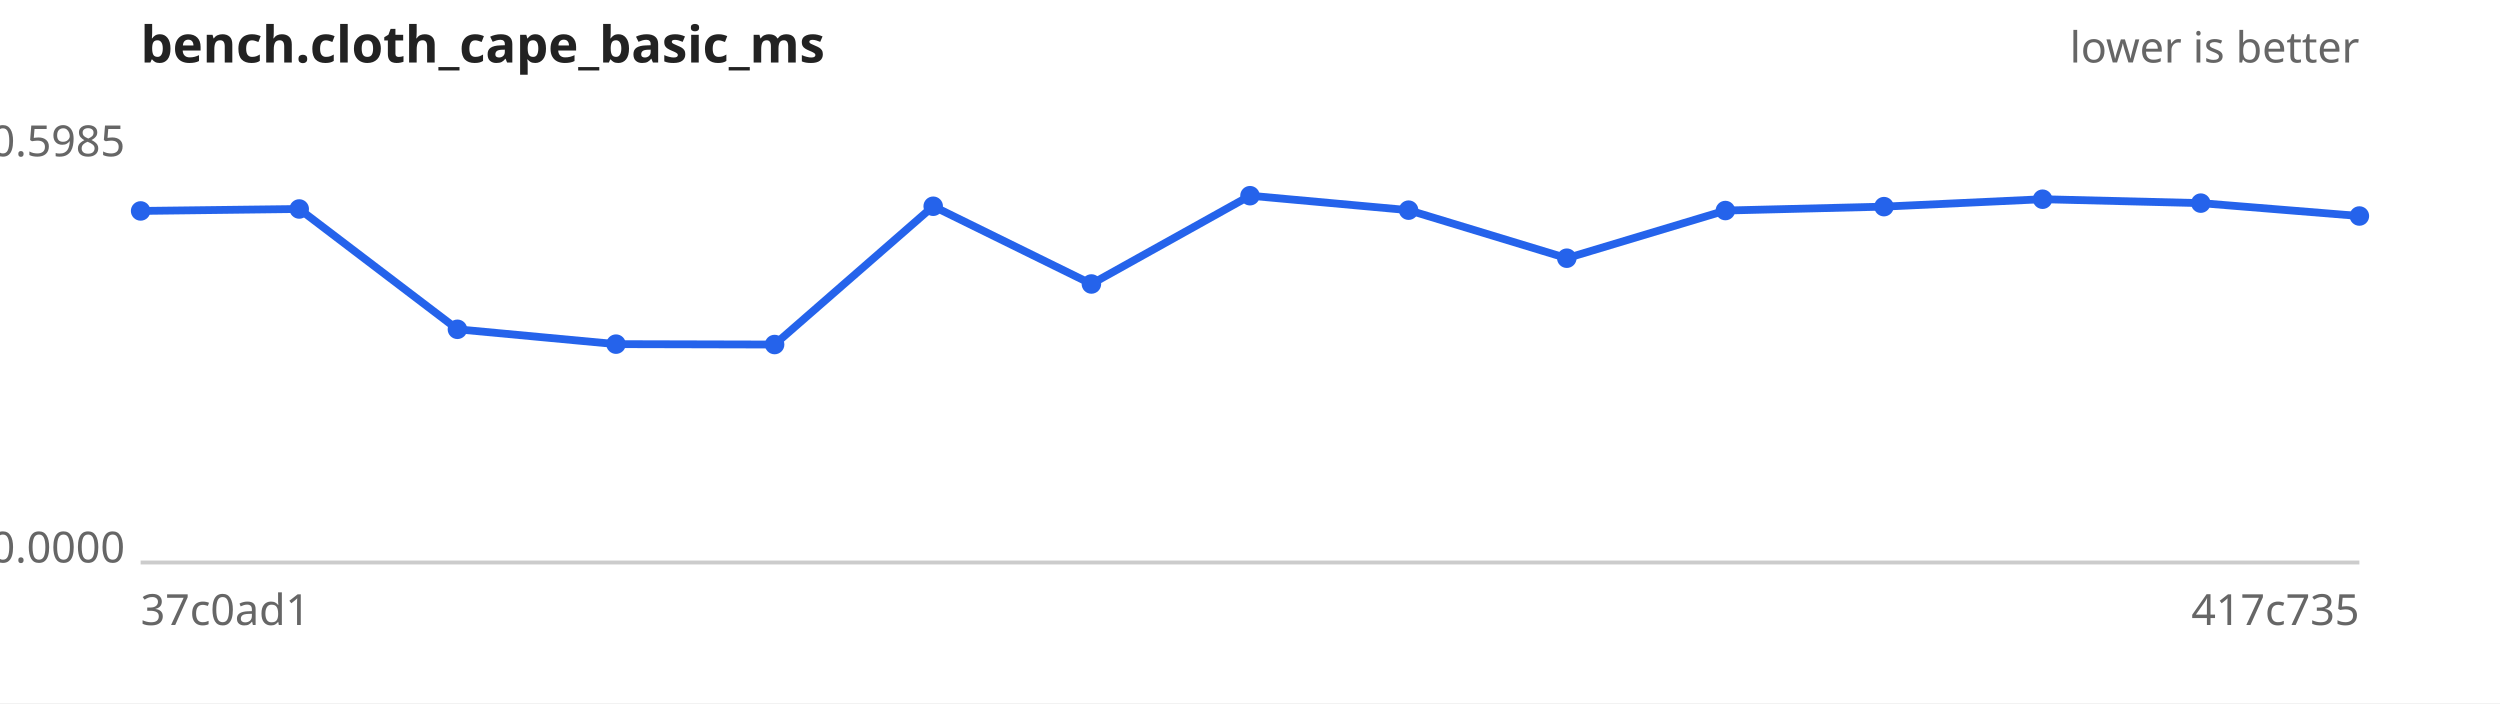
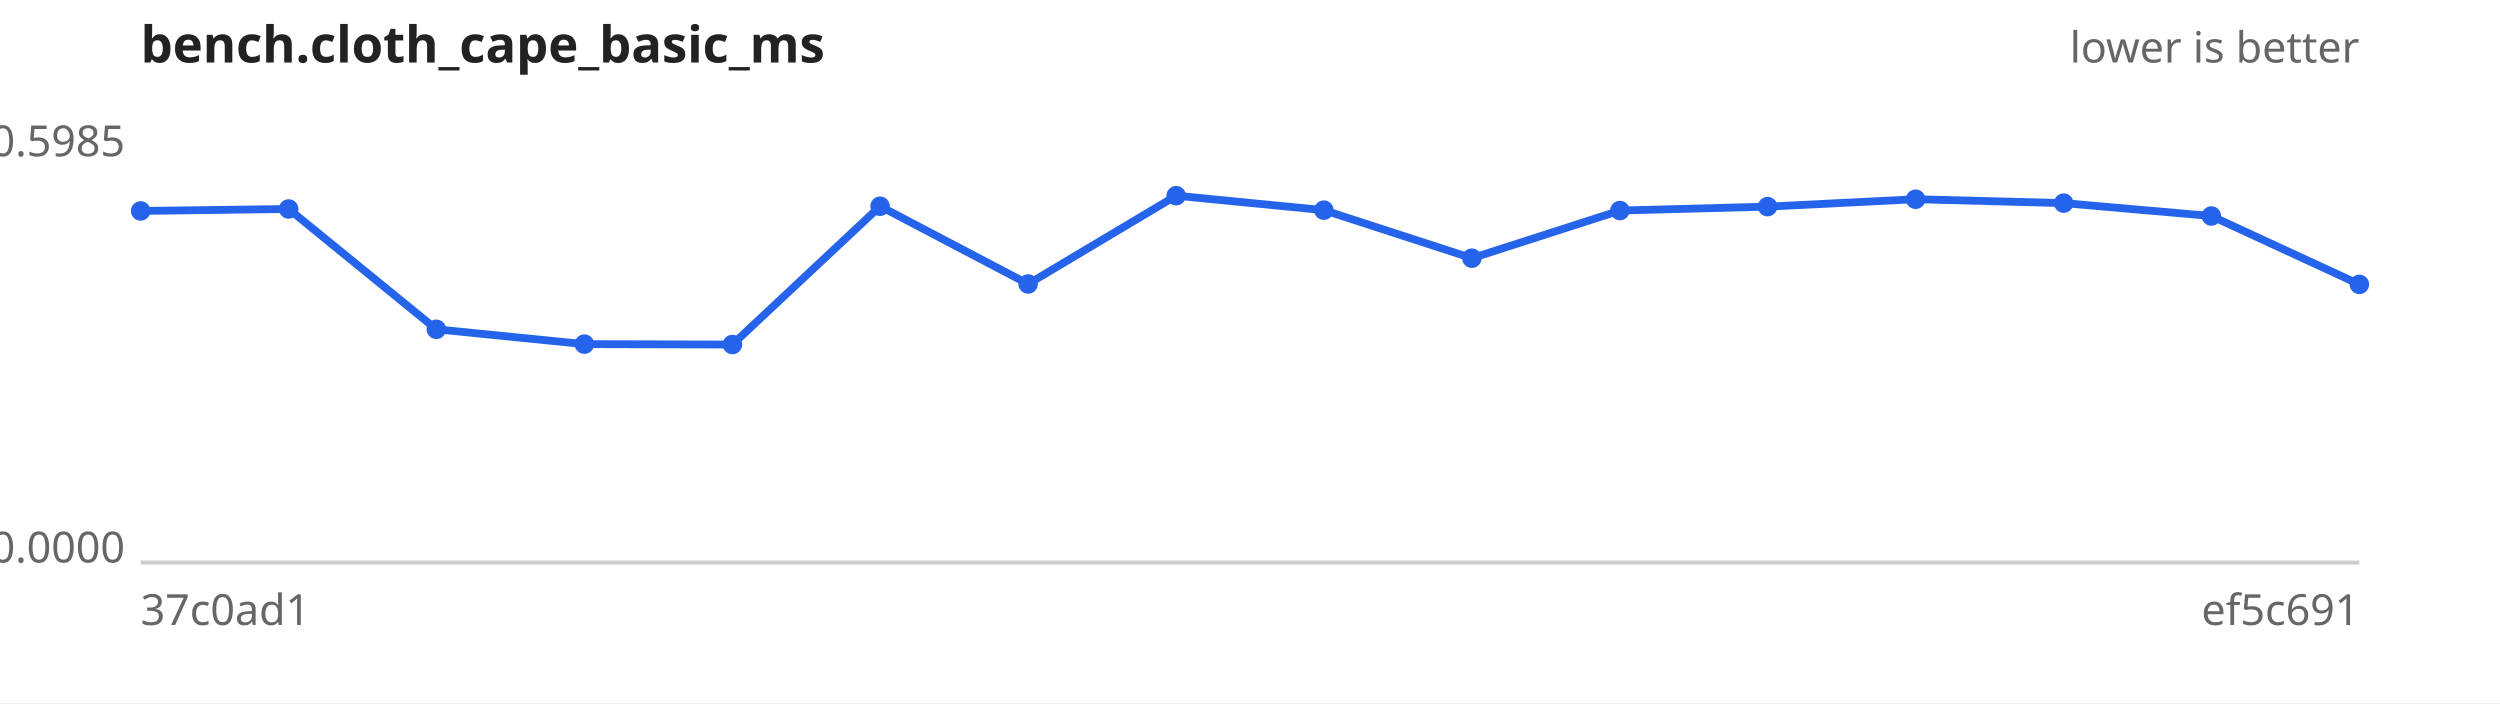
<svg xmlns="http://www.w3.org/2000/svg" width="640" height="180" viewBox="0 0 640 180" font-family="sans-serif" font-size="11">
  <rect width="640" height="180" fill="#ffffff" />
  <text x="36" y="16" font-size="13" font-weight="bold" fill="#222">bench.cloth_cape_basic_ms</text>
  <text x="604" y="16" text-anchor="end" fill="#666">lower is better</text>
  <line x1="36" y1="144" x2="604" y2="144" stroke="#ccc" />
  <text x="32" y="40.0" text-anchor="end" fill="#666">0.5985</text>
  <text x="32" y="144.0" text-anchor="end" fill="#666">0.0000</text>
  <text x="36" y="160" fill="#666">37c0ad1</text>
-   <text x="604" y="160" text-anchor="end" fill="#666">417c735</text>
-   <path d="M36.0,54.0 L76.6,53.5 L117.1,84.3 L157.7,88.1 L198.3,88.2 L238.9,52.8 L279.4,72.7 L320.0,50.1 L360.6,53.8 L401.1,66.1 L441.7,53.9 L482.3,52.9 L522.9,51.0 L563.4,52.0 L604.0,55.3" fill="none" stroke="#2563eb" stroke-width="2" />
+   <text x="604" y="160" text-anchor="end" fill="#666">ef5c691</text>
+   <path d="M36.0,54.0 L73.9,53.5 L111.7,84.3 L149.6,88.1 L187.5,88.2 L225.3,52.8 L263.2,72.7 L301.1,50.1 L338.9,53.8 L376.8,66.1 L414.7,53.9 L452.5,52.9 L490.4,51.0 L528.3,52.0 L566.1,55.3 L604.0,72.8" fill="none" stroke="#2563eb" stroke-width="2" />
  <g fill="#2563eb">
    <circle cx="36.0" cy="54.0" r="2.5" />
-     <circle cx="76.6" cy="53.5" r="2.5" />
-     <circle cx="117.1" cy="84.3" r="2.5" />
-     <circle cx="157.7" cy="88.1" r="2.5" />
-     <circle cx="198.3" cy="88.2" r="2.5" />
-     <circle cx="238.9" cy="52.8" r="2.5" />
-     <circle cx="279.4" cy="72.7" r="2.5" />
-     <circle cx="320.0" cy="50.1" r="2.5" />
-     <circle cx="360.6" cy="53.8" r="2.5" />
-     <circle cx="401.1" cy="66.1" r="2.5" />
-     <circle cx="441.7" cy="53.9" r="2.5" />
-     <circle cx="482.3" cy="52.9" r="2.5" />
-     <circle cx="522.9" cy="51.0" r="2.5" />
-     <circle cx="563.4" cy="52.0" r="2.5" />
-     <circle cx="604.0" cy="55.3" r="2.5" />
+     <circle cx="73.9" cy="53.5" r="2.5" />
+     <circle cx="111.7" cy="84.3" r="2.5" />
+     <circle cx="149.6" cy="88.1" r="2.5" />
+     <circle cx="187.5" cy="88.2" r="2.5" />
+     <circle cx="225.3" cy="52.8" r="2.5" />
+     <circle cx="263.2" cy="72.7" r="2.5" />
+     <circle cx="301.1" cy="50.1" r="2.5" />
+     <circle cx="338.9" cy="53.8" r="2.5" />
+     <circle cx="376.8" cy="66.1" r="2.5" />
+     <circle cx="414.7" cy="53.9" r="2.5" />
+     <circle cx="452.5" cy="52.9" r="2.5" />
+     <circle cx="490.4" cy="51.0" r="2.5" />
+     <circle cx="528.3" cy="52.0" r="2.5" />
+     <circle cx="566.1" cy="55.3" r="2.5" />
+     <circle cx="604.0" cy="72.8" r="2.5" />
  </g>
</svg>
